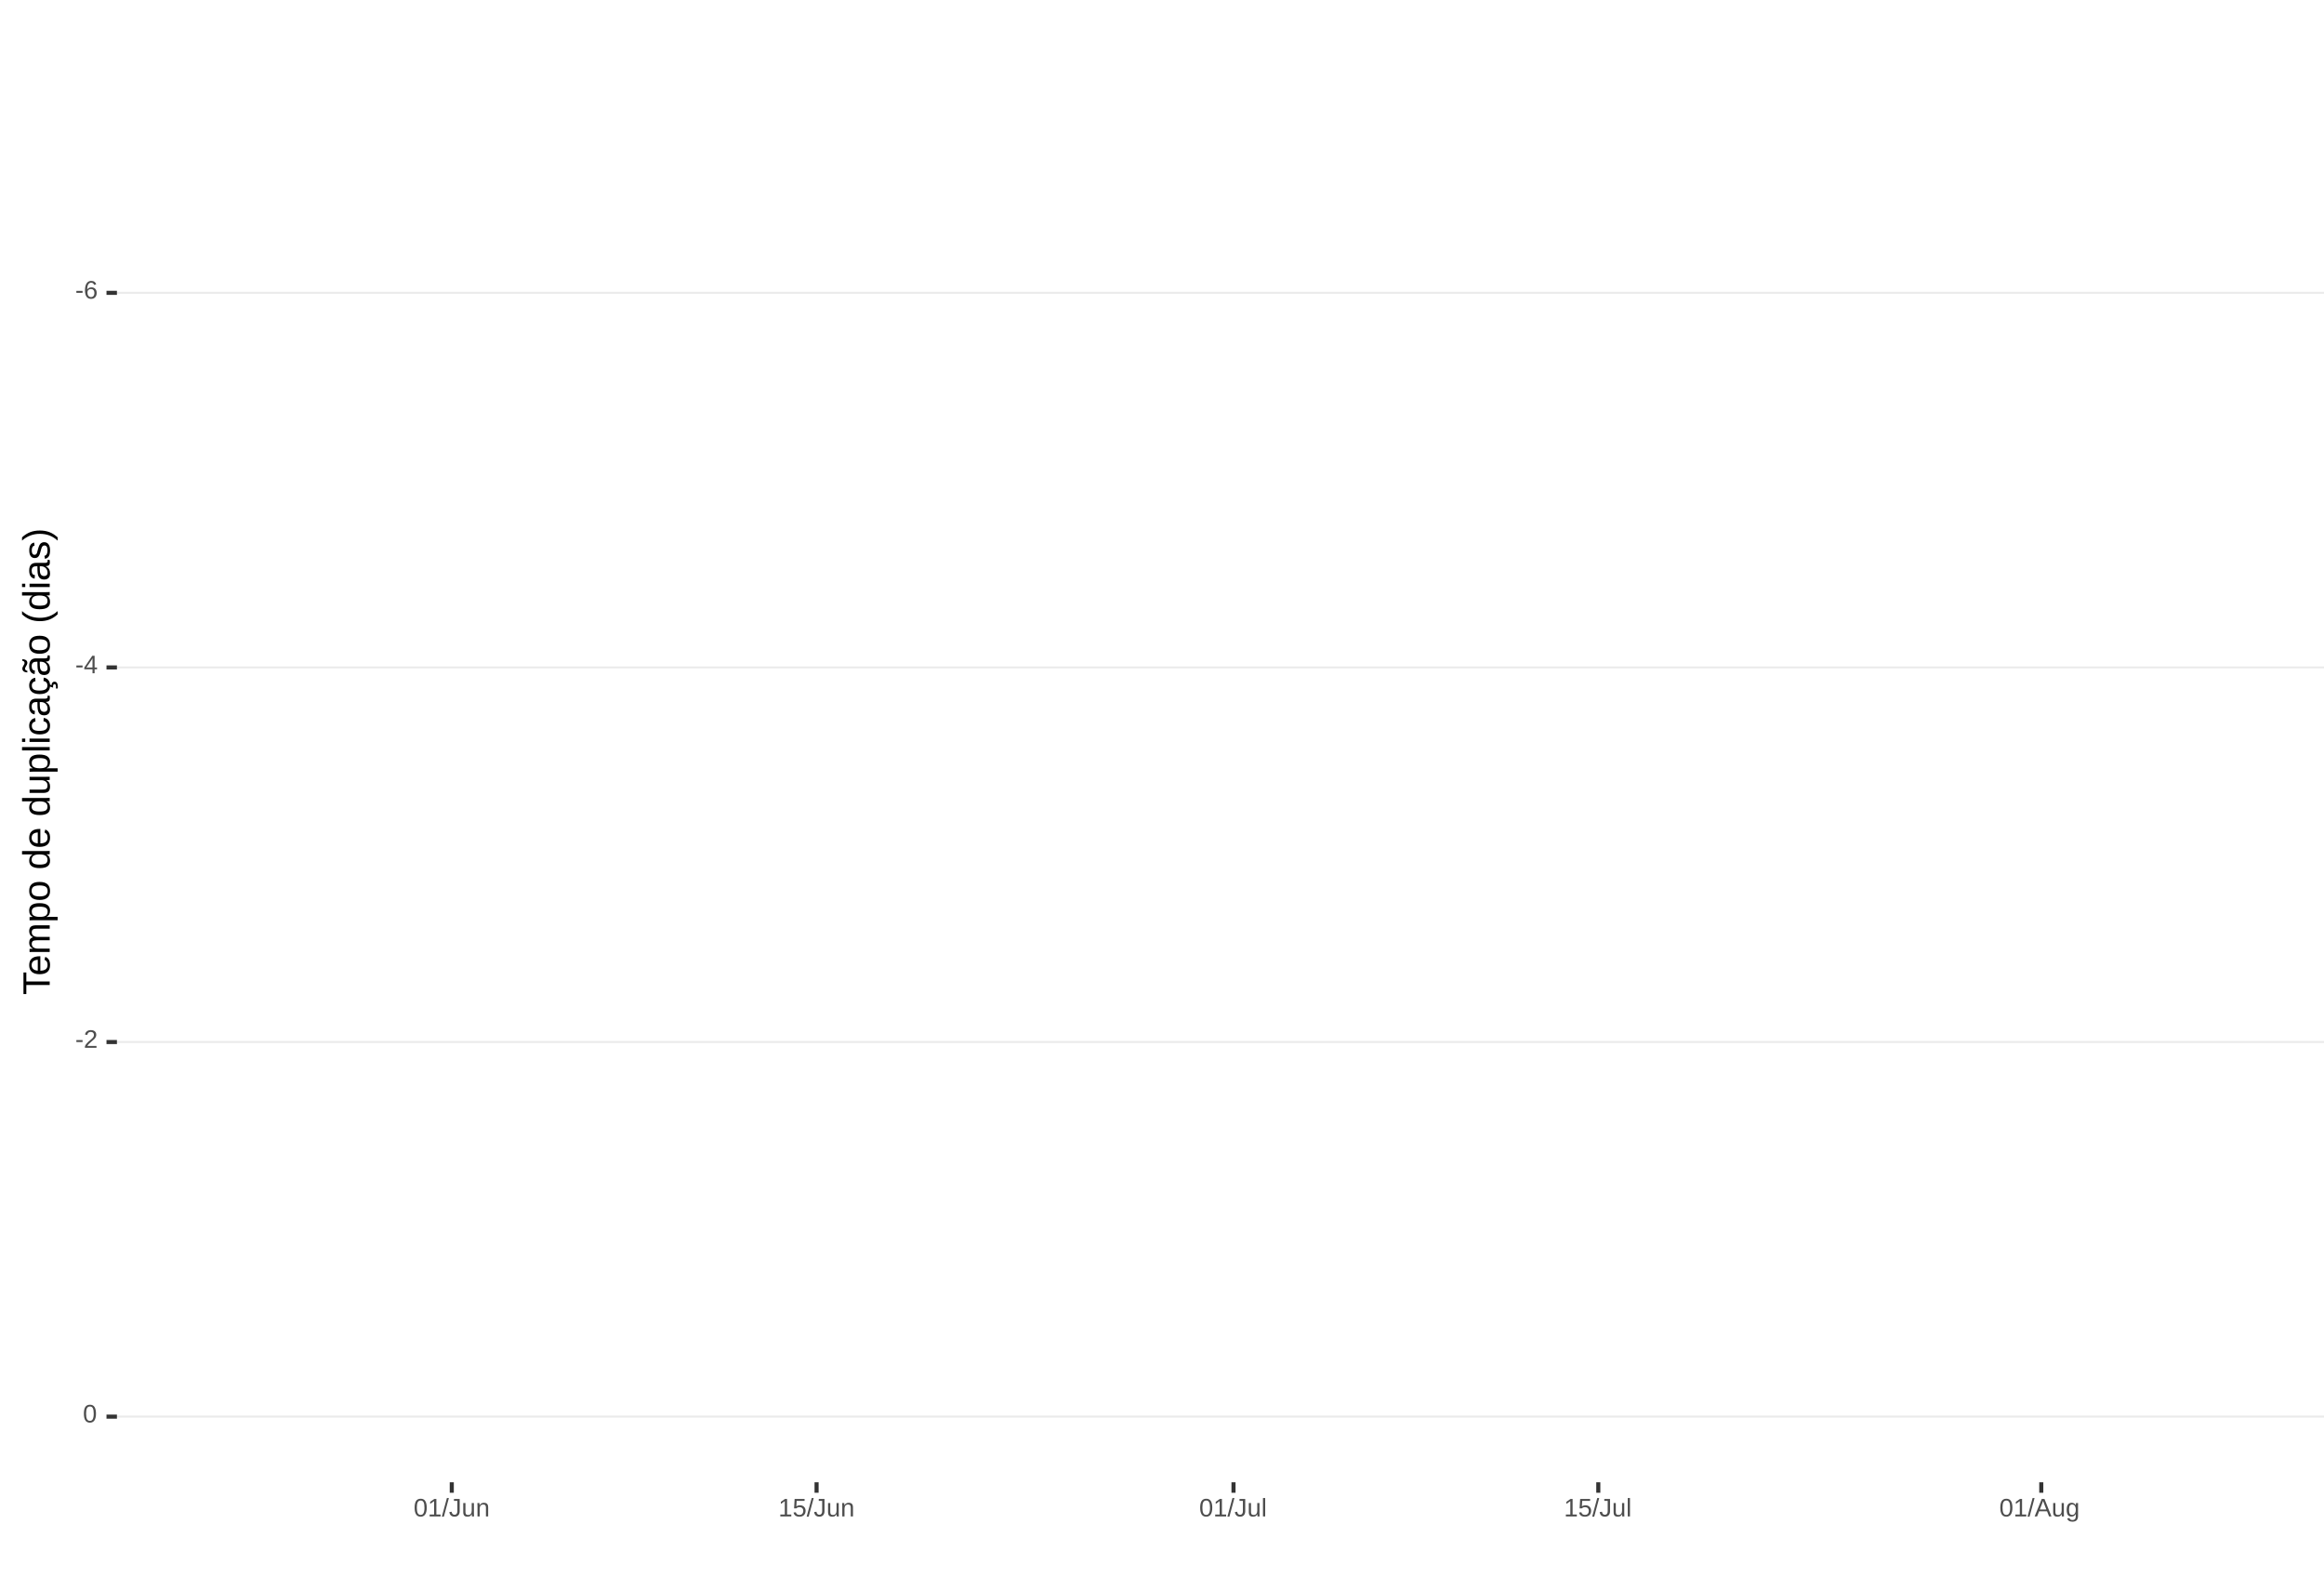
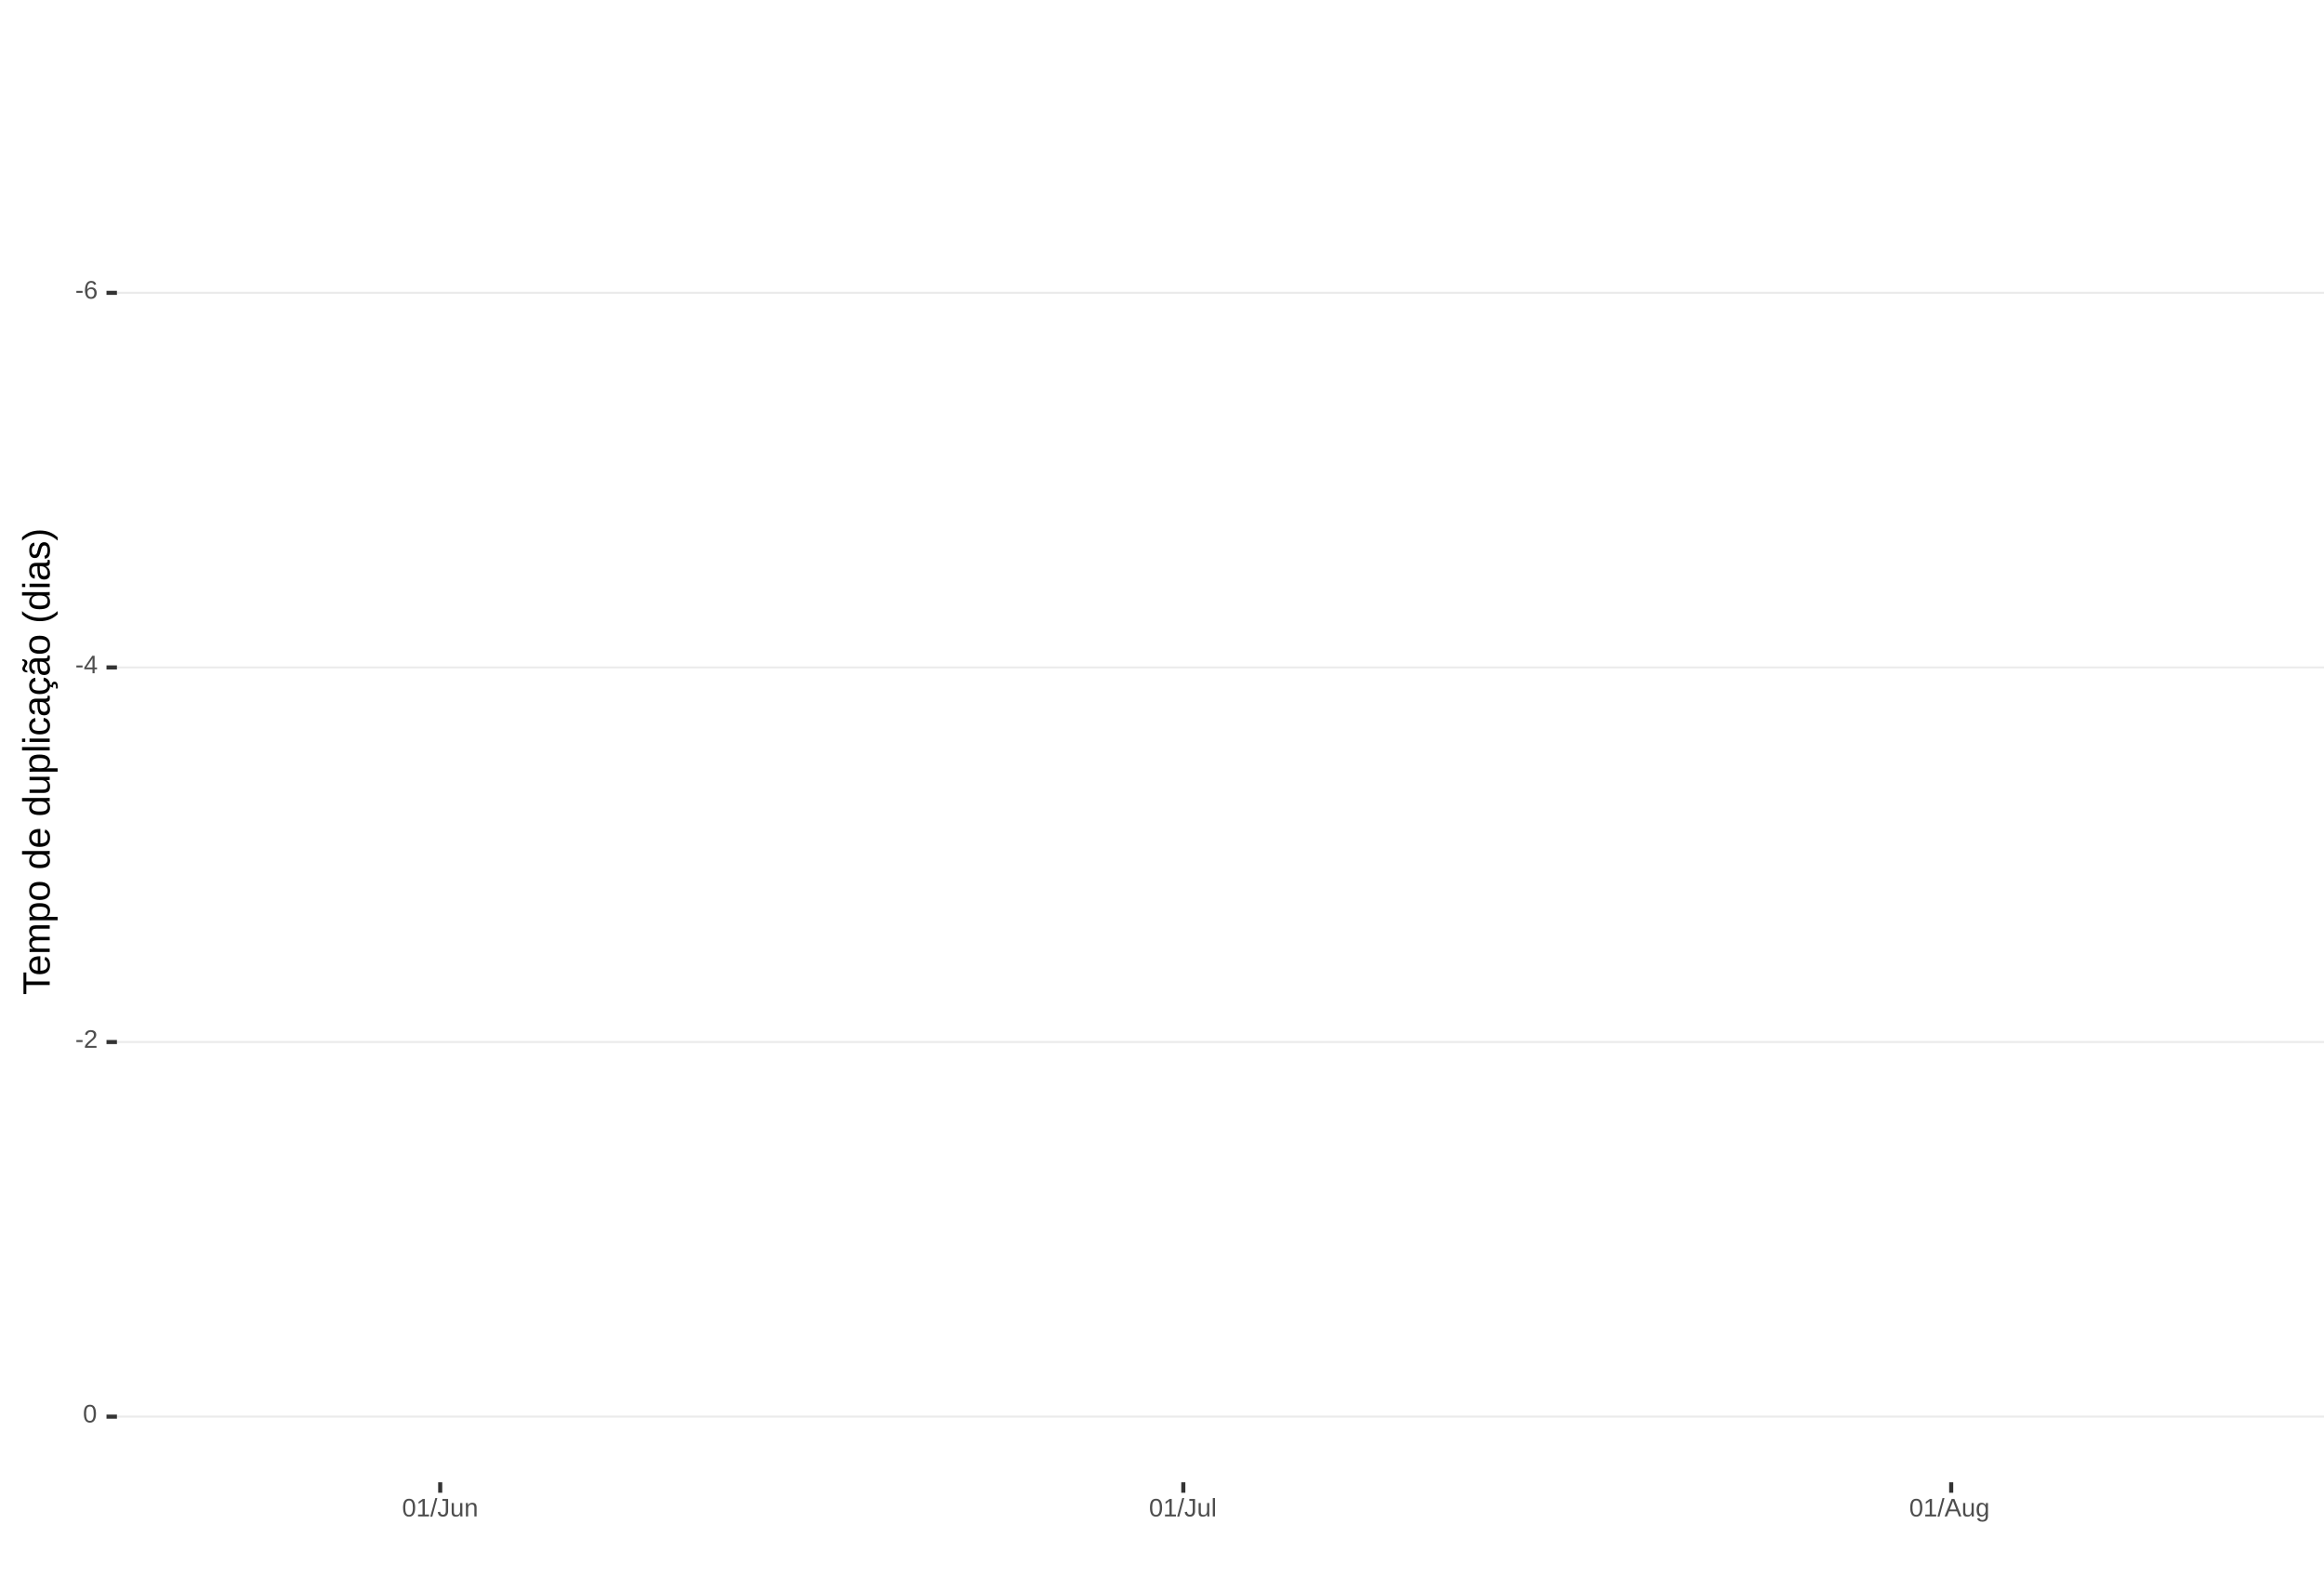
<svg xmlns="http://www.w3.org/2000/svg" xmlns:xlink="http://www.w3.org/1999/xlink" width="609pt" height="413pt" viewBox="0 0 609 413" version="1.1">
  <defs>
    <g>
      <symbol overflow="visible" id="glyph0-0">
        <path style="stroke:none;" d="M 0.672 -4.578 L 4.328 -4.578 L 4.328 0 L 0.672 0 Z M 0.906 -4.328 L 0.906 -0.25 L 4.078 -0.25 L 4.078 -4.328 Z M 0.906 -4.328 " />
      </symbol>
      <symbol overflow="visible" id="glyph0-1">
        <path style="stroke:none;" d="M 0.297 -1.516 L 0.297 -2.031 L 1.922 -2.031 L 1.922 -1.516 Z M 0.297 -1.516 " />
      </symbol>
      <symbol overflow="visible" id="glyph0-2">
        <path style="stroke:none;" d="M 3.406 -1.5 C 3.406 -1.02 3.273 -0.641 3.016 -0.359 C 2.754 -0.078 2.395 0.062 1.938 0.062 C 1.414 0.062 1.02 -0.125 0.75 -0.5 C 0.477 -0.883 0.344 -1.445 0.344 -2.188 C 0.344 -2.977 0.484 -3.582 0.766 -4 C 1.047 -4.426 1.445 -4.641 1.969 -4.641 C 2.664 -4.641 3.102 -4.332 3.281 -3.719 L 2.719 -3.609 C 2.602 -3.984 2.352 -4.172 1.969 -4.172 C 1.633 -4.172 1.375 -4.016 1.188 -3.703 C 1.008 -3.391 0.922 -2.941 0.922 -2.359 C 1.023 -2.555 1.172 -2.703 1.359 -2.797 C 1.555 -2.898 1.781 -2.953 2.031 -2.953 C 2.457 -2.953 2.789 -2.82 3.031 -2.562 C 3.281 -2.301 3.406 -1.945 3.406 -1.5 Z M 2.812 -1.469 C 2.812 -1.801 2.727 -2.055 2.562 -2.234 C 2.406 -2.422 2.18 -2.516 1.891 -2.516 C 1.617 -2.516 1.398 -2.43 1.234 -2.266 C 1.066 -2.109 0.984 -1.891 0.984 -1.609 C 0.984 -1.254 1.066 -0.961 1.234 -0.734 C 1.41 -0.516 1.633 -0.406 1.906 -0.406 C 2.188 -0.406 2.406 -0.5 2.562 -0.688 C 2.727 -0.875 2.812 -1.133 2.812 -1.469 Z M 2.812 -1.469 " />
      </symbol>
      <symbol overflow="visible" id="glyph0-3">
        <path style="stroke:none;" d="M 2.859 -1.031 L 2.859 0 L 2.312 0 L 2.312 -1.031 L 0.156 -1.031 L 0.156 -1.484 L 2.25 -4.578 L 2.859 -4.578 L 2.859 -1.5 L 3.5 -1.5 L 3.5 -1.031 Z M 2.312 -3.922 C 2.301 -3.91 2.27 -3.852 2.219 -3.75 C 2.164 -3.645 2.125 -3.57 2.094 -3.531 L 0.922 -1.797 L 0.75 -1.562 L 0.688 -1.5 L 2.312 -1.5 Z M 2.312 -3.922 " />
      </symbol>
      <symbol overflow="visible" id="glyph0-4">
        <path style="stroke:none;" d="M 0.328 0 L 0.328 -0.406 C 0.441 -0.664 0.578 -0.891 0.734 -1.078 C 0.898 -1.273 1.066 -1.453 1.234 -1.609 C 1.41 -1.766 1.582 -1.91 1.75 -2.047 C 1.926 -2.18 2.082 -2.316 2.219 -2.453 C 2.363 -2.586 2.477 -2.727 2.562 -2.875 C 2.645 -3.02 2.688 -3.188 2.688 -3.375 C 2.688 -3.625 2.613 -3.816 2.469 -3.953 C 2.32 -4.098 2.117 -4.172 1.859 -4.172 C 1.609 -4.172 1.398 -4.102 1.234 -3.969 C 1.078 -3.832 0.984 -3.641 0.953 -3.391 L 0.359 -3.453 C 0.398 -3.816 0.555 -4.102 0.828 -4.312 C 1.098 -4.531 1.441 -4.641 1.859 -4.641 C 2.316 -4.641 2.672 -4.531 2.922 -4.312 C 3.172 -4.102 3.297 -3.797 3.297 -3.391 C 3.297 -3.211 3.254 -3.035 3.172 -2.859 C 3.086 -2.68 2.969 -2.504 2.812 -2.328 C 2.656 -2.16 2.348 -1.891 1.891 -1.516 C 1.641 -1.316 1.441 -1.133 1.297 -0.969 C 1.148 -0.801 1.047 -0.645 0.984 -0.5 L 3.359 -0.5 L 3.359 0 Z M 0.328 0 " />
      </symbol>
      <symbol overflow="visible" id="glyph0-5">
        <path style="stroke:none;" d="M 3.438 -2.297 C 3.438 -1.523 3.301 -0.938 3.031 -0.531 C 2.758 -0.133 2.363 0.062 1.844 0.062 C 1.312 0.062 0.914 -0.133 0.656 -0.531 C 0.395 -0.938 0.266 -1.523 0.266 -2.297 C 0.266 -3.078 0.391 -3.66 0.641 -4.047 C 0.898 -4.441 1.305 -4.641 1.859 -4.641 C 2.398 -4.641 2.797 -4.441 3.047 -4.047 C 3.305 -3.648 3.438 -3.066 3.438 -2.297 Z M 2.844 -2.297 C 2.844 -2.953 2.766 -3.426 2.609 -3.719 C 2.461 -4.02 2.211 -4.172 1.859 -4.172 C 1.504 -4.172 1.242 -4.023 1.078 -3.734 C 0.922 -3.441 0.844 -2.961 0.844 -2.297 C 0.844 -1.641 0.922 -1.16 1.078 -0.859 C 1.242 -0.555 1.5 -0.406 1.844 -0.406 C 2.188 -0.406 2.438 -0.555 2.594 -0.859 C 2.758 -1.172 2.844 -1.648 2.844 -2.297 Z M 2.844 -2.297 " />
      </symbol>
      <symbol overflow="visible" id="glyph0-6">
        <path style="stroke:none;" d="M 0.5 0 L 0.5 -0.5 L 1.672 -0.5 L 1.672 -4.016 L 0.641 -3.281 L 0.641 -3.828 L 1.719 -4.578 L 2.266 -4.578 L 2.266 -0.5 L 3.375 -0.5 L 3.375 0 Z M 0.5 0 " />
      </symbol>
      <symbol overflow="visible" id="glyph0-7">
        <path style="stroke:none;" d="M 0 0.062 L 1.328 -4.828 L 1.844 -4.828 L 0.531 0.062 Z M 0 0.062 " />
      </symbol>
      <symbol overflow="visible" id="glyph0-8">
        <path style="stroke:none;" d="M 1.484 0.062 C 0.711 0.062 0.254 -0.336 0.109 -1.141 L 0.719 -1.234 C 0.75 -0.984 0.832 -0.785 0.969 -0.641 C 1.113 -0.504 1.285 -0.438 1.484 -0.438 C 1.711 -0.438 1.891 -0.516 2.016 -0.672 C 2.148 -0.828 2.219 -1.055 2.219 -1.359 L 2.219 -4.078 L 1.328 -4.078 L 1.328 -4.578 L 2.828 -4.578 L 2.828 -1.359 C 2.828 -0.922 2.707 -0.57 2.469 -0.312 C 2.227 -0.062 1.898 0.062 1.484 0.062 Z M 1.484 0.062 " />
      </symbol>
      <symbol overflow="visible" id="glyph0-9">
        <path style="stroke:none;" d="M 1.016 -3.516 L 1.016 -1.281 C 1.016 -1.051 1.035 -0.875 1.078 -0.75 C 1.129 -0.625 1.203 -0.531 1.297 -0.469 C 1.398 -0.414 1.551 -0.391 1.75 -0.391 C 2.031 -0.391 2.25 -0.484 2.406 -0.672 C 2.57 -0.867 2.656 -1.141 2.656 -1.484 L 2.656 -3.516 L 3.234 -3.516 L 3.234 -0.75 C 3.234 -0.344 3.242 -0.094 3.266 0 L 2.703 0 C 2.703 -0.008 2.703 -0.035 2.703 -0.078 C 2.703 -0.129 2.695 -0.188 2.688 -0.25 C 2.688 -0.312 2.688 -0.426 2.688 -0.594 L 2.672 -0.594 C 2.535 -0.352 2.379 -0.18 2.203 -0.078 C 2.023 0.016 1.805 0.062 1.547 0.062 C 1.16 0.062 0.879 -0.031 0.703 -0.219 C 0.523 -0.414 0.438 -0.734 0.438 -1.172 L 0.438 -3.516 Z M 1.016 -3.516 " />
      </symbol>
      <symbol overflow="visible" id="glyph0-10">
        <path style="stroke:none;" d="M 2.688 0 L 2.688 -2.234 C 2.688 -2.461 2.66 -2.641 2.609 -2.766 C 2.566 -2.891 2.492 -2.977 2.391 -3.031 C 2.297 -3.094 2.148 -3.125 1.953 -3.125 C 1.672 -3.125 1.445 -3.023 1.281 -2.828 C 1.125 -2.641 1.047 -2.375 1.047 -2.031 L 1.047 0 L 0.469 0 L 0.469 -2.766 C 0.469 -3.172 0.457 -3.422 0.438 -3.516 L 1 -3.516 C 1 -3.504 1 -3.473 1 -3.422 C 1 -3.379 1 -3.328 1 -3.266 C 1.008 -3.203 1.016 -3.086 1.016 -2.922 L 1.031 -2.922 C 1.164 -3.16 1.32 -3.328 1.5 -3.422 C 1.676 -3.523 1.895 -3.578 2.156 -3.578 C 2.539 -3.578 2.82 -3.477 3 -3.281 C 3.176 -3.094 3.266 -2.781 3.266 -2.344 L 3.266 0 Z M 2.688 0 " />
      </symbol>
      <symbol overflow="visible" id="glyph0-11">
-         <path style="stroke:none;" d="M 3.422 -1.484 C 3.422 -1.004 3.273 -0.625 2.984 -0.344 C 2.703 -0.07 2.305 0.062 1.797 0.062 C 1.367 0.062 1.023 -0.031 0.766 -0.219 C 0.504 -0.406 0.336 -0.676 0.266 -1.031 L 0.859 -1.094 C 0.984 -0.633 1.301 -0.406 1.812 -0.406 C 2.125 -0.406 2.367 -0.5 2.547 -0.688 C 2.723 -0.883 2.812 -1.148 2.812 -1.484 C 2.812 -1.766 2.723 -1.992 2.547 -2.172 C 2.367 -2.348 2.129 -2.438 1.828 -2.438 C 1.672 -2.438 1.52 -2.41 1.375 -2.359 C 1.238 -2.316 1.102 -2.234 0.969 -2.109 L 0.406 -2.109 L 0.547 -4.578 L 3.156 -4.578 L 3.156 -4.078 L 1.078 -4.078 L 1 -2.625 C 1.25 -2.82 1.562 -2.922 1.938 -2.922 C 2.395 -2.922 2.754 -2.785 3.016 -2.516 C 3.285 -2.254 3.422 -1.91 3.422 -1.484 Z M 3.422 -1.484 " />
+         <path style="stroke:none;" d="M 0.453 0 L 0.453 -4.828 L 1.031 -4.828 L 1.031 0 Z M 0.453 0 " />
      </symbol>
      <symbol overflow="visible" id="glyph0-12">
-         <path style="stroke:none;" d="M 0.453 0 L 0.453 -4.828 L 1.031 -4.828 L 1.031 0 Z M 0.453 0 " />
+         <path style="stroke:none;" d="M 3.797 0 L 3.266 -1.344 L 1.188 -1.344 L 0.656 0 L 0.016 0 L 1.875 -4.578 L 2.594 -4.578 L 4.422 0 Z M 2.219 -4.109 L 2.203 -4.016 C 2.141 -3.836 2.055 -3.609 1.953 -3.328 L 1.375 -1.828 L 3.078 -1.828 L 2.5 -3.328 C 2.438 -3.484 2.375 -3.656 2.312 -3.844 Z M 2.219 -4.109 " />
      </symbol>
      <symbol overflow="visible" id="glyph0-13">
-         <path style="stroke:none;" d="M 3.797 0 L 3.266 -1.344 L 1.188 -1.344 L 0.656 0 L 0.016 0 L 1.875 -4.578 L 2.594 -4.578 L 4.422 0 Z M 2.219 -4.109 L 2.203 -4.016 C 2.141 -3.836 2.055 -3.609 1.953 -3.328 L 1.375 -1.828 L 3.078 -1.828 L 2.5 -3.328 C 2.438 -3.484 2.375 -3.656 2.312 -3.844 Z M 2.219 -4.109 " />
-       </symbol>
-       <symbol overflow="visible" id="glyph0-14">
        <path style="stroke:none;" d="M 1.781 1.375 C 1.395 1.375 1.086 1.297 0.859 1.141 C 0.629 0.992 0.484 0.785 0.422 0.516 L 1.016 0.422 C 1.055 0.586 1.141 0.711 1.266 0.797 C 1.398 0.891 1.578 0.938 1.797 0.938 C 2.379 0.938 2.672 0.594 2.672 -0.094 L 2.672 -0.656 C 2.555 -0.426 2.398 -0.254 2.203 -0.141 C 2.016 -0.023 1.789 0.031 1.531 0.031 C 1.102 0.031 0.785 -0.109 0.578 -0.391 C 0.379 -0.68 0.281 -1.133 0.281 -1.75 C 0.281 -2.375 0.391 -2.832 0.609 -3.125 C 0.828 -3.426 1.156 -3.578 1.594 -3.578 C 1.844 -3.578 2.055 -3.52 2.234 -3.406 C 2.422 -3.289 2.566 -3.129 2.672 -2.922 C 2.672 -2.984 2.676 -3.094 2.688 -3.25 C 2.695 -3.414 2.707 -3.504 2.719 -3.516 L 3.266 -3.516 C 3.254 -3.398 3.25 -3.156 3.25 -2.781 L 3.25 -0.094 C 3.25 0.883 2.758 1.375 1.781 1.375 Z M 2.672 -1.766 C 2.672 -2.047 2.629 -2.289 2.547 -2.5 C 2.473 -2.707 2.363 -2.863 2.219 -2.969 C 2.082 -3.082 1.922 -3.141 1.734 -3.141 C 1.441 -3.141 1.227 -3.031 1.094 -2.812 C 0.957 -2.594 0.891 -2.242 0.891 -1.766 C 0.891 -1.273 0.953 -0.926 1.078 -0.719 C 1.203 -0.508 1.422 -0.406 1.734 -0.406 C 1.922 -0.406 2.082 -0.457 2.219 -0.562 C 2.363 -0.676 2.473 -0.832 2.547 -1.031 C 2.629 -1.238 2.672 -1.484 2.672 -1.766 Z M 2.672 -1.766 " />
      </symbol>
      <symbol overflow="visible" id="glyph1-0">
        <path style="stroke:none;" d="M -6.875 -1 L -6.875 -6.5 L 0 -6.5 L 0 -1 Z M -6.516 -1.375 L -0.375 -1.375 L -0.375 -6.125 L -6.516 -6.125 Z M -6.516 -1.375 " />
      </symbol>
      <symbol overflow="visible" id="glyph1-1">
        <path style="stroke:none;" d="M -6.125 -3.516 L 0 -3.516 L 0 -2.594 L -6.125 -2.594 L -6.125 -0.219 L -6.875 -0.219 L -6.875 -5.875 L -6.125 -5.875 Z M -6.125 -3.516 " />
      </symbol>
      <symbol overflow="visible" id="glyph1-2">
        <path style="stroke:none;" d="M -2.453 -1.344 C -1.848 -1.344 -1.379 -1.469 -1.047 -1.719 C -0.723 -1.969 -0.562 -2.336 -0.562 -2.828 C -0.562 -3.203 -0.633 -3.504 -0.781 -3.734 C -0.938 -3.961 -1.133 -4.117 -1.375 -4.203 L -1.156 -4.969 C -0.32 -4.656 0.094 -3.941 0.094 -2.828 C 0.094 -2.047 -0.133 -1.445 -0.594 -1.031 C -1.062 -0.625 -1.754 -0.422 -2.672 -0.422 C -3.547 -0.422 -4.211 -0.625 -4.672 -1.031 C -5.141 -1.445 -5.375 -2.031 -5.375 -2.781 C -5.375 -4.344 -4.441 -5.125 -2.578 -5.125 L -2.453 -5.125 Z M -3.125 -4.203 C -3.688 -4.16 -4.094 -4.02 -4.344 -3.781 C -4.602 -3.551 -4.734 -3.219 -4.734 -2.781 C -4.734 -2.352 -4.586 -2.016 -4.297 -1.766 C -4.016 -1.516 -3.625 -1.379 -3.125 -1.359 Z M -3.125 -4.203 " />
      </symbol>
      <symbol overflow="visible" id="glyph1-3">
        <path style="stroke:none;" d="M 0 -3.75 L -3.344 -3.75 C -3.852 -3.75 -4.207 -3.676 -4.406 -3.531 C -4.602 -3.395 -4.703 -3.145 -4.703 -2.781 C -4.703 -2.406 -4.555 -2.109 -4.266 -1.891 C -3.984 -1.672 -3.582 -1.562 -3.062 -1.562 L 0 -1.562 L 0 -0.688 L -4.156 -0.688 C -4.77 -0.688 -5.145 -0.68 -5.281 -0.672 L -5.281 -1.5 C -5.27 -1.5 -5.227 -1.5 -5.156 -1.5 C -5.082 -1.508 -5 -1.516 -4.906 -1.516 C -4.812 -1.523 -4.633 -1.531 -4.375 -1.531 L -4.375 -1.547 C -4.75 -1.734 -5.008 -1.945 -5.156 -2.188 C -5.301 -2.438 -5.375 -2.738 -5.375 -3.094 C -5.375 -3.488 -5.297 -3.801 -5.141 -4.031 C -4.984 -4.27 -4.727 -4.438 -4.375 -4.531 L -4.375 -4.547 C -4.727 -4.723 -4.984 -4.941 -5.141 -5.203 C -5.297 -5.461 -5.375 -5.773 -5.375 -6.141 C -5.375 -6.672 -5.227 -7.055 -4.938 -7.297 C -4.656 -7.547 -4.18 -7.672 -3.516 -7.672 L 0 -7.672 L 0 -6.797 L -3.344 -6.797 C -3.852 -6.797 -4.207 -6.723 -4.406 -6.578 C -4.602 -6.441 -4.703 -6.191 -4.703 -5.828 C -4.703 -5.453 -4.555 -5.156 -4.266 -4.938 C -3.984 -4.727 -3.582 -4.625 -3.062 -4.625 L 0 -4.625 Z M 0 -3.75 " />
      </symbol>
      <symbol overflow="visible" id="glyph1-4">
        <path style="stroke:none;" d="M -2.672 -5.141 C -0.828 -5.141 0.094 -4.492 0.094 -3.203 C 0.094 -2.391 -0.211 -1.844 -0.828 -1.562 L -0.828 -1.531 C -0.797 -1.539 -0.516 -1.547 0.016 -1.547 L 2.078 -1.547 L 2.078 -0.672 L -4.203 -0.672 C -4.742 -0.672 -5.102 -0.66 -5.281 -0.641 L -5.281 -1.5 C -5.27 -1.5 -5.223 -1.5 -5.141 -1.5 C -5.066 -1.508 -4.945 -1.52 -4.781 -1.531 C -4.613 -1.539 -4.5 -1.547 -4.438 -1.547 L -4.438 -1.562 C -4.758 -1.719 -4.992 -1.922 -5.141 -2.172 C -5.297 -2.43 -5.375 -2.773 -5.375 -3.203 C -5.375 -3.848 -5.156 -4.332 -4.719 -4.656 C -4.281 -4.977 -3.598 -5.141 -2.672 -5.141 Z M -2.641 -4.219 C -3.379 -4.219 -3.906 -4.117 -4.219 -3.922 C -4.539 -3.723 -4.703 -3.406 -4.703 -2.969 C -4.703 -2.625 -4.629 -2.352 -4.484 -2.156 C -4.336 -1.957 -4.109 -1.805 -3.797 -1.703 C -3.484 -1.598 -3.078 -1.547 -2.578 -1.547 C -1.879 -1.547 -1.363 -1.656 -1.031 -1.875 C -0.707 -2.102 -0.547 -2.469 -0.547 -2.969 C -0.547 -3.406 -0.707 -3.723 -1.031 -3.922 C -1.352 -4.117 -1.891 -4.219 -2.641 -4.219 Z M -2.641 -4.219 " />
      </symbol>
      <symbol overflow="visible" id="glyph1-5">
        <path style="stroke:none;" d="M -2.641 -5.141 C -1.723 -5.141 -1.035 -4.938 -0.578 -4.531 C -0.129 -4.125 0.094 -3.535 0.094 -2.766 C 0.094 -1.992 -0.141 -1.41 -0.609 -1.016 C -1.078 -0.617 -1.754 -0.422 -2.641 -0.422 C -4.461 -0.422 -5.375 -1.207 -5.375 -2.781 C -5.375 -3.594 -5.148 -4.188 -4.703 -4.562 C -4.266 -4.945 -3.578 -5.141 -2.641 -5.141 Z M -2.641 -4.219 C -3.367 -4.219 -3.898 -4.109 -4.234 -3.891 C -4.566 -3.672 -4.734 -3.305 -4.734 -2.797 C -4.734 -2.285 -4.562 -1.914 -4.219 -1.688 C -3.883 -1.457 -3.359 -1.344 -2.641 -1.344 C -1.953 -1.344 -1.43 -1.453 -1.078 -1.672 C -0.723 -1.898 -0.547 -2.258 -0.547 -2.75 C -0.547 -3.281 -0.711 -3.656 -1.047 -3.875 C -1.391 -4.102 -1.922 -4.219 -2.641 -4.219 Z M -2.641 -4.219 " />
      </symbol>
      <symbol overflow="visible" id="glyph1-6">
        <path style="stroke:none;" d="" />
      </symbol>
      <symbol overflow="visible" id="glyph1-7">
        <path style="stroke:none;" d="M -0.844 -4.016 C -0.508 -3.848 -0.27 -3.629 -0.125 -3.359 C 0.02 -3.086 0.094 -2.754 0.094 -2.359 C 0.094 -1.691 -0.129 -1.203 -0.578 -0.891 C -1.023 -0.578 -1.707 -0.422 -2.625 -0.422 C -4.457 -0.422 -5.375 -1.066 -5.375 -2.359 C -5.375 -2.766 -5.301 -3.098 -5.156 -3.359 C -5.008 -3.629 -4.781 -3.848 -4.469 -4.016 L -7.25 -4.016 L -7.25 -4.891 L -1.094 -4.891 C -0.539 -4.891 -0.176 -4.898 0 -4.922 L 0 -4.078 C -0.051 -4.066 -0.172 -4.055 -0.359 -4.047 C -0.547 -4.035 -0.707 -4.031 -0.844 -4.031 Z M -2.641 -1.344 C -1.898 -1.344 -1.367 -1.438 -1.047 -1.625 C -0.734 -1.82 -0.578 -2.145 -0.578 -2.594 C -0.578 -3.082 -0.75 -3.441 -1.094 -3.672 C -1.438 -3.898 -1.973 -4.016 -2.703 -4.016 C -3.398 -4.016 -3.91 -3.898 -4.234 -3.672 C -4.566 -3.441 -4.734 -3.082 -4.734 -2.594 C -4.734 -2.156 -4.566 -1.836 -4.234 -1.641 C -3.91 -1.441 -3.379 -1.344 -2.641 -1.344 Z M -2.641 -1.344 " />
      </symbol>
      <symbol overflow="visible" id="glyph1-8">
        <path style="stroke:none;" d="M -5.281 -1.531 L -1.938 -1.531 C -1.582 -1.531 -1.305 -1.562 -1.109 -1.625 C -0.922 -1.695 -0.785 -1.805 -0.703 -1.953 C -0.617 -2.109 -0.578 -2.332 -0.578 -2.625 C -0.578 -3.039 -0.723 -3.367 -1.016 -3.609 C -1.305 -3.859 -1.707 -3.984 -2.219 -3.984 L -5.281 -3.984 L -5.281 -4.875 L -1.125 -4.875 C -0.508 -4.875 -0.133 -4.879 0 -4.891 L 0 -4.062 C -0.02 -4.062 -0.062 -4.055 -0.125 -4.047 C -0.195 -4.047 -0.281 -4.039 -0.375 -4.031 C -0.469 -4.031 -0.645 -4.031 -0.906 -4.031 L -0.906 -4.016 C -0.539 -3.816 -0.281 -3.582 -0.125 -3.312 C 0.02 -3.051 0.094 -2.723 0.094 -2.328 C 0.094 -1.742 -0.047 -1.316 -0.328 -1.047 C -0.617 -0.785 -1.098 -0.656 -1.766 -0.656 L -5.281 -0.656 Z M -5.281 -1.531 " />
      </symbol>
      <symbol overflow="visible" id="glyph1-9">
        <path style="stroke:none;" d="M 0 -0.672 L -7.25 -0.672 L -7.25 -1.547 L 0 -1.547 Z M 0 -0.672 " />
      </symbol>
      <symbol overflow="visible" id="glyph1-10">
        <path style="stroke:none;" d="M -6.406 -0.672 L -7.25 -0.672 L -7.25 -1.547 L -6.406 -1.547 Z M 0 -0.672 L -5.281 -0.672 L -5.281 -1.547 L 0 -1.547 Z M 0 -0.672 " />
      </symbol>
      <symbol overflow="visible" id="glyph1-11">
        <path style="stroke:none;" d="M -2.672 -1.344 C -1.961 -1.344 -1.438 -1.453 -1.094 -1.672 C -0.758 -1.891 -0.594 -2.223 -0.594 -2.672 C -0.594 -2.984 -0.676 -3.242 -0.844 -3.453 C -1.02 -3.672 -1.281 -3.801 -1.625 -3.844 L -1.578 -4.734 C -1.066 -4.672 -0.66 -4.457 -0.359 -4.094 C -0.055 -3.727 0.094 -3.266 0.094 -2.703 C 0.094 -1.961 -0.133 -1.395 -0.594 -1 C -1.062 -0.613 -1.742 -0.422 -2.641 -0.422 C -3.535 -0.422 -4.211 -0.613 -4.672 -1 C -5.141 -1.395 -5.375 -1.957 -5.375 -2.688 C -5.375 -3.227 -5.234 -3.676 -4.953 -4.031 C -4.68 -4.395 -4.297 -4.617 -3.797 -4.703 L -3.734 -3.797 C -4.023 -3.754 -4.254 -3.641 -4.422 -3.453 C -4.598 -3.266 -4.688 -3.004 -4.688 -2.672 C -4.688 -2.203 -4.531 -1.863 -4.219 -1.656 C -3.914 -1.445 -3.398 -1.344 -2.672 -1.344 Z M -2.672 -1.344 " />
      </symbol>
      <symbol overflow="visible" id="glyph1-12">
        <path style="stroke:none;" d="M 0.094 -2.016 C 0.094 -1.484 -0.047 -1.082 -0.328 -0.812 C -0.609 -0.551 -0.988 -0.422 -1.469 -0.422 C -2.02 -0.422 -2.441 -0.598 -2.734 -0.953 C -3.023 -1.316 -3.18 -1.898 -3.203 -2.703 L -3.219 -3.891 L -3.516 -3.891 C -3.941 -3.891 -4.25 -3.797 -4.438 -3.609 C -4.625 -3.43 -4.719 -3.148 -4.719 -2.766 C -4.719 -2.367 -4.648 -2.078 -4.516 -1.891 C -4.379 -1.711 -4.164 -1.609 -3.875 -1.578 L -3.953 -0.656 C -4.898 -0.812 -5.375 -1.52 -5.375 -2.781 C -5.375 -3.445 -5.223 -3.945 -4.922 -4.281 C -4.617 -4.613 -4.18 -4.781 -3.609 -4.781 L -1.328 -4.781 C -1.066 -4.781 -0.867 -4.812 -0.734 -4.875 C -0.609 -4.945 -0.547 -5.082 -0.547 -5.281 C -0.547 -5.363 -0.555 -5.457 -0.578 -5.562 L -0.031 -5.562 C 0.02 -5.344 0.047 -5.117 0.047 -4.891 C 0.047 -4.555 -0.035 -4.316 -0.203 -4.172 C -0.379 -4.023 -0.648 -3.941 -1.016 -3.922 L -1.016 -3.891 C -0.609 -3.672 -0.32 -3.41 -0.156 -3.109 C 0.008 -2.805 0.094 -2.441 0.094 -2.016 Z M -0.562 -2.219 C -0.562 -2.539 -0.633 -2.828 -0.781 -3.078 C -0.926 -3.328 -1.125 -3.523 -1.375 -3.672 C -1.633 -3.816 -1.898 -3.891 -2.172 -3.891 L -2.609 -3.891 L -2.594 -2.938 C -2.582 -2.52 -2.535 -2.203 -2.453 -1.984 C -2.379 -1.773 -2.258 -1.613 -2.094 -1.5 C -1.938 -1.383 -1.723 -1.328 -1.453 -1.328 C -1.172 -1.328 -0.953 -1.406 -0.797 -1.562 C -0.641 -1.719 -0.562 -1.938 -0.562 -2.219 Z M -0.562 -2.219 " />
      </symbol>
      <symbol overflow="visible" id="glyph1-13">
        <path style="stroke:none;" d="M -2.672 -1.344 C -1.961 -1.344 -1.438 -1.453 -1.094 -1.672 C -0.758 -1.891 -0.594 -2.223 -0.594 -2.672 C -0.594 -2.984 -0.676 -3.242 -0.844 -3.453 C -1.02 -3.672 -1.281 -3.801 -1.625 -3.844 L -1.578 -4.734 C -1.066 -4.672 -0.66 -4.457 -0.359 -4.094 C -0.055 -3.727 0.094 -3.266 0.094 -2.703 C 0.094 -1.961 -0.133 -1.395 -0.594 -1 C -1.062 -0.613 -1.742 -0.422 -2.641 -0.422 C -3.535 -0.422 -4.211 -0.613 -4.672 -1 C -5.141 -1.395 -5.375 -1.957 -5.375 -2.688 C -5.375 -3.227 -5.234 -3.676 -4.953 -4.031 C -4.68 -4.395 -4.297 -4.617 -3.797 -4.703 L -3.734 -3.797 C -4.023 -3.754 -4.254 -3.641 -4.422 -3.453 C -4.598 -3.266 -4.688 -3.004 -4.688 -2.672 C -4.688 -2.203 -4.531 -1.863 -4.219 -1.656 C -3.914 -1.445 -3.398 -1.344 -2.672 -1.344 Z M 1.234 -3.672 C 1.828 -3.672 2.125 -3.223 2.125 -2.328 C 2.125 -2.148 2.113 -2.004 2.094 -1.891 L 1.625 -1.891 C 1.645 -2.055 1.656 -2.195 1.656 -2.312 C 1.656 -2.789 1.52 -3.031 1.25 -3.031 C 1 -3.031 0.875 -2.812 0.875 -2.375 C 0.875 -2.238 0.879 -2.148 0.891 -2.109 L 0 -2.422 L 0 -2.938 L 0.484 -2.75 C 0.492 -3.062 0.566 -3.289 0.703 -3.438 C 0.836 -3.594 1.016 -3.672 1.234 -3.672 Z M 1.234 -3.672 " />
      </symbol>
      <symbol overflow="visible" id="glyph1-14">
        <path style="stroke:none;" d="M 0.094 -2.016 C 0.094 -1.484 -0.047 -1.082 -0.328 -0.812 C -0.609 -0.551 -0.988 -0.422 -1.469 -0.422 C -2.02 -0.422 -2.441 -0.598 -2.734 -0.953 C -3.023 -1.316 -3.18 -1.898 -3.203 -2.703 L -3.219 -3.891 L -3.516 -3.891 C -3.941 -3.891 -4.25 -3.797 -4.438 -3.609 C -4.625 -3.43 -4.719 -3.148 -4.719 -2.766 C -4.719 -2.367 -4.648 -2.078 -4.516 -1.891 C -4.379 -1.711 -4.164 -1.609 -3.875 -1.578 L -3.953 -0.656 C -4.898 -0.812 -5.375 -1.52 -5.375 -2.781 C -5.375 -3.445 -5.223 -3.945 -4.922 -4.281 C -4.617 -4.613 -4.18 -4.781 -3.609 -4.781 L -1.328 -4.781 C -1.066 -4.781 -0.867 -4.812 -0.734 -4.875 C -0.609 -4.945 -0.547 -5.082 -0.547 -5.281 C -0.547 -5.363 -0.555 -5.457 -0.578 -5.562 L -0.031 -5.562 C 0.02 -5.344 0.047 -5.117 0.047 -4.891 C 0.047 -4.555 -0.035 -4.316 -0.203 -4.172 C -0.379 -4.023 -0.648 -3.941 -1.016 -3.922 L -1.016 -3.891 C -0.609 -3.672 -0.32 -3.41 -0.156 -3.109 C 0.008 -2.805 0.094 -2.441 0.094 -2.016 Z M -0.562 -2.219 C -0.562 -2.539 -0.633 -2.828 -0.781 -3.078 C -0.926 -3.328 -1.125 -3.523 -1.375 -3.672 C -1.633 -3.816 -1.898 -3.891 -2.172 -3.891 L -2.609 -3.891 L -2.594 -2.938 C -2.582 -2.52 -2.535 -2.203 -2.453 -1.984 C -2.379 -1.773 -2.258 -1.613 -2.094 -1.5 C -1.938 -1.383 -1.723 -1.328 -1.453 -1.328 C -1.172 -1.328 -0.953 -1.406 -0.797 -1.562 C -0.641 -1.719 -0.562 -1.938 -0.562 -2.219 Z M -5.859 -3.609 C -5.859 -3.473 -5.891 -3.332 -5.953 -3.188 C -6.016 -3.051 -6.082 -2.922 -6.156 -2.797 C -6.227 -2.672 -6.297 -2.551 -6.359 -2.438 C -6.422 -2.32 -6.453 -2.211 -6.453 -2.109 C -6.453 -1.93 -6.398 -1.797 -6.297 -1.703 C -6.191 -1.617 -6.047 -1.562 -5.859 -1.531 L -5.859 -1.094 C -6.191 -1.125 -6.441 -1.176 -6.609 -1.25 C -6.785 -1.332 -6.922 -1.441 -7.016 -1.578 C -7.117 -1.711 -7.172 -1.879 -7.172 -2.078 C -7.172 -2.223 -7.141 -2.363 -7.078 -2.5 C -7.023 -2.633 -6.957 -2.766 -6.875 -2.891 C -6.801 -3.023 -6.734 -3.145 -6.672 -3.25 C -6.617 -3.363 -6.594 -3.473 -6.594 -3.578 C -6.594 -3.898 -6.785 -4.086 -7.172 -4.141 L -7.172 -4.594 C -6.691 -4.539 -6.352 -4.43 -6.156 -4.266 C -5.957 -4.098 -5.859 -3.879 -5.859 -3.609 Z M -5.859 -3.609 " />
      </symbol>
      <symbol overflow="visible" id="glyph1-15">
        <path style="stroke:none;" d="M -2.594 -0.625 C -3.539 -0.625 -4.383 -0.77 -5.125 -1.062 C -5.875 -1.352 -6.582 -1.805 -7.25 -2.422 L -7.25 -3.266 C -6.57 -2.66 -5.852 -2.211 -5.094 -1.922 C -4.332 -1.641 -3.5 -1.5 -2.594 -1.5 C -1.688 -1.5 -0.852 -1.641 -0.094 -1.922 C 0.664 -2.203 1.391 -2.648 2.078 -3.266 L 2.078 -2.422 C 1.41 -1.805 0.703 -1.352 -0.047 -1.062 C -0.797 -0.77 -1.641 -0.625 -2.578 -0.625 Z M -2.594 -0.625 " />
      </symbol>
      <symbol overflow="visible" id="glyph1-16">
        <path style="stroke:none;" d="M -1.453 -4.641 C -0.961 -4.641 -0.582 -4.453 -0.312 -4.078 C -0.039 -3.703 0.094 -3.176 0.094 -2.5 C 0.094 -1.844 -0.008 -1.332 -0.219 -0.969 C -0.438 -0.613 -0.773 -0.383 -1.234 -0.281 L -1.391 -1.062 C -1.109 -1.133 -0.898 -1.285 -0.766 -1.516 C -0.641 -1.754 -0.578 -2.082 -0.578 -2.5 C -0.578 -2.945 -0.645 -3.27 -0.781 -3.469 C -0.914 -3.676 -1.117 -3.781 -1.391 -3.781 C -1.598 -3.781 -1.766 -3.707 -1.891 -3.562 C -2.023 -3.426 -2.133 -3.195 -2.219 -2.875 L -2.391 -2.25 C -2.516 -1.738 -2.641 -1.375 -2.766 -1.156 C -2.891 -0.945 -3.039 -0.781 -3.219 -0.656 C -3.406 -0.539 -3.629 -0.484 -3.891 -0.484 C -4.367 -0.484 -4.734 -0.656 -4.984 -1 C -5.234 -1.344 -5.359 -1.844 -5.359 -2.5 C -5.359 -3.082 -5.254 -3.547 -5.047 -3.891 C -4.848 -4.234 -4.523 -4.453 -4.078 -4.547 L -3.969 -3.75 C -4.207 -3.707 -4.391 -3.578 -4.516 -3.359 C -4.641 -3.148 -4.703 -2.863 -4.703 -2.5 C -4.703 -2.102 -4.641 -1.812 -4.516 -1.625 C -4.398 -1.438 -4.219 -1.344 -3.969 -1.344 C -3.82 -1.344 -3.695 -1.379 -3.594 -1.453 C -3.5 -1.535 -3.414 -1.648 -3.344 -1.797 C -3.281 -1.953 -3.191 -2.281 -3.078 -2.781 C -2.953 -3.238 -2.836 -3.57 -2.734 -3.781 C -2.641 -3.988 -2.531 -4.148 -2.406 -4.266 C -2.289 -4.379 -2.156 -4.469 -2 -4.531 C -1.844 -4.602 -1.66 -4.641 -1.453 -4.641 Z M -1.453 -4.641 " />
      </symbol>
      <symbol overflow="visible" id="glyph1-17">
        <path style="stroke:none;" d="M -2.578 -2.703 C -1.641 -2.703 -0.797 -2.555 -0.047 -2.266 C 0.703 -1.973 1.41 -1.52 2.078 -0.906 L 2.078 -0.062 C 1.391 -0.676 0.672 -1.125 -0.078 -1.406 C -0.836 -1.688 -1.676 -1.828 -2.594 -1.828 C -3.5 -1.828 -4.328 -1.68 -5.078 -1.391 C -5.836 -1.109 -6.562 -0.664 -7.25 -0.062 L -7.25 -0.906 C -6.582 -1.52 -5.875 -1.973 -5.125 -2.266 C -4.375 -2.555 -3.531 -2.703 -2.594 -2.703 Z M -2.578 -2.703 " />
      </symbol>
    </g>
    <clipPath id="clip1">
      <path d="M 30.645 9.961 L 609 9.961 L 609 388.328 L 30.645 388.328 Z M 30.645 9.961 " />
    </clipPath>
    <clipPath id="clip2">
      <path d="M 30.645 76 L 609 76 L 609 77 L 30.645 77 Z M 30.645 76 " />
    </clipPath>
    <clipPath id="clip3">
      <path d="M 30.645 174 L 609 174 L 609 176 L 30.645 176 Z M 30.645 174 " />
    </clipPath>
    <clipPath id="clip4">
      <path d="M 30.645 272 L 609 272 L 609 274 L 30.645 274 Z M 30.645 272 " />
    </clipPath>
    <clipPath id="clip5">
      <path d="M 30.645 370 L 609 370 L 609 372 L 30.645 372 Z M 30.645 370 " />
    </clipPath>
  </defs>
  <g id="surface261">
    <rect x="0" y="0" width="609" height="413" style="fill:rgb(100%,100%,100%);fill-opacity:1;stroke:none;" />
    <rect x="0" y="0" width="609" height="413" style="fill:rgb(100%,100%,100%);fill-opacity:1;stroke:none;" />
    <path style="fill:none;stroke-width:1.067;stroke-linecap:round;stroke-linejoin:round;stroke:rgb(100%,100%,100%);stroke-opacity:1;stroke-miterlimit:10;" d="M 0 413 L 609 413 L 609 0 L 0 0 Z M 0 413 " />
    <g clip-path="url(#clip1)" clip-rule="nonzero">
      <path style=" stroke:none;fill-rule:nonzero;fill:rgb(100%,100%,100%);fill-opacity:1;" d="M 30.645 388.328 L 609 388.328 L 609 9.961 L 30.645 9.961 Z M 30.645 388.328 " />
    </g>
    <g clip-path="url(#clip2)" clip-rule="nonzero">
      <path style="fill:none;stroke-width:0.533;stroke-linecap:butt;stroke-linejoin:round;stroke:rgb(92.157%,92.157%,92.157%);stroke-opacity:1;stroke-miterlimit:10;" d="M 30.645 76.715 L 609 76.715 " />
    </g>
    <g clip-path="url(#clip3)" clip-rule="nonzero">
      <path style="fill:none;stroke-width:0.533;stroke-linecap:butt;stroke-linejoin:round;stroke:rgb(92.157%,92.157%,92.157%);stroke-opacity:1;stroke-miterlimit:10;" d="M 30.645 174.855 L 609 174.855 " />
    </g>
    <g clip-path="url(#clip4)" clip-rule="nonzero">
      <path style="fill:none;stroke-width:0.533;stroke-linecap:butt;stroke-linejoin:round;stroke:rgb(92.157%,92.157%,92.157%);stroke-opacity:1;stroke-miterlimit:10;" d="M 30.645 272.992 L 609 272.992 " />
    </g>
    <g clip-path="url(#clip5)" clip-rule="nonzero">
      <path style="fill:none;stroke-width:0.533;stroke-linecap:butt;stroke-linejoin:round;stroke:rgb(92.157%,92.157%,92.157%);stroke-opacity:1;stroke-miterlimit:10;" d="M 30.645 371.129 L 609 371.129 " />
    </g>
    <g style="fill:rgb(30.196%,30.196%,30.196%);fill-opacity:1;">
      <use xlink:href="#glyph0-1" x="19.715" y="78.234" />
      <use xlink:href="#glyph0-2" x="21.929" y="78.234" />
    </g>
    <g style="fill:rgb(30.196%,30.196%,30.196%);fill-opacity:1;">
      <use xlink:href="#glyph0-1" x="19.715" y="176.375" />
      <use xlink:href="#glyph0-3" x="21.929" y="176.375" />
    </g>
    <g style="fill:rgb(30.196%,30.196%,30.196%);fill-opacity:1;">
      <use xlink:href="#glyph0-1" x="19.715" y="274.512" />
      <use xlink:href="#glyph0-4" x="21.929" y="274.512" />
    </g>
    <g style="fill:rgb(30.196%,30.196%,30.196%);fill-opacity:1;">
      <use xlink:href="#glyph0-5" x="21.715" y="372.648" />
    </g>
    <path style="fill:none;stroke-width:1.067;stroke-linecap:butt;stroke-linejoin:round;stroke:rgb(20%,20%,20%);stroke-opacity:1;stroke-miterlimit:10;" d="M 27.906 76.715 L 30.645 76.715 " />
    <path style="fill:none;stroke-width:1.067;stroke-linecap:butt;stroke-linejoin:round;stroke:rgb(20%,20%,20%);stroke-opacity:1;stroke-miterlimit:10;" d="M 27.906 174.855 L 30.645 174.855 " />
    <path style="fill:none;stroke-width:1.067;stroke-linecap:butt;stroke-linejoin:round;stroke:rgb(20%,20%,20%);stroke-opacity:1;stroke-miterlimit:10;" d="M 27.906 272.992 L 30.645 272.992 " />
    <path style="fill:none;stroke-width:1.067;stroke-linecap:butt;stroke-linejoin:round;stroke:rgb(20%,20%,20%);stroke-opacity:1;stroke-miterlimit:10;" d="M 27.906 371.129 L 30.645 371.129 " />
-     <path style="fill:none;stroke-width:1.067;stroke-linecap:butt;stroke-linejoin:round;stroke:rgb(20%,20%,20%);stroke-opacity:1;stroke-miterlimit:10;" d="M 118.387 391.07 L 118.387 388.328 " />
-     <path style="fill:none;stroke-width:1.067;stroke-linecap:butt;stroke-linejoin:round;stroke:rgb(20%,20%,20%);stroke-opacity:1;stroke-miterlimit:10;" d="M 213.984 391.07 L 213.984 388.328 " />
-     <path style="fill:none;stroke-width:1.067;stroke-linecap:butt;stroke-linejoin:round;stroke:rgb(20%,20%,20%);stroke-opacity:1;stroke-miterlimit:10;" d="M 323.238 391.07 L 323.238 388.328 " />
-     <path style="fill:none;stroke-width:1.067;stroke-linecap:butt;stroke-linejoin:round;stroke:rgb(20%,20%,20%);stroke-opacity:1;stroke-miterlimit:10;" d="M 418.832 391.07 L 418.832 388.328 " />
-     <path style="fill:none;stroke-width:1.067;stroke-linecap:butt;stroke-linejoin:round;stroke:rgb(20%,20%,20%);stroke-opacity:1;stroke-miterlimit:10;" d="M 534.914 391.07 L 534.914 388.328 " />
-     <g style="fill:rgb(30.196%,30.196%,30.196%);fill-opacity:1;">
-       <use xlink:href="#glyph0-5" x="108.387" y="397.281" />
-       <use xlink:href="#glyph0-6" x="112.085" y="397.281" />
-       <use xlink:href="#glyph0-7" x="115.783" y="397.281" />
-       <use xlink:href="#glyph0-8" x="117.631" y="397.281" />
-       <use xlink:href="#glyph0-9" x="120.956" y="397.281" />
-       <use xlink:href="#glyph0-10" x="124.654" y="397.281" />
-     </g>
-     <g style="fill:rgb(30.196%,30.196%,30.196%);fill-opacity:1;">
-       <use xlink:href="#glyph0-6" x="203.984" y="397.281" />
-       <use xlink:href="#glyph0-11" x="207.683" y="397.281" />
-       <use xlink:href="#glyph0-7" x="211.381" y="397.281" />
-       <use xlink:href="#glyph0-8" x="213.229" y="397.281" />
-       <use xlink:href="#glyph0-9" x="216.554" y="397.281" />
-       <use xlink:href="#glyph0-10" x="220.252" y="397.281" />
-     </g>
-     <g style="fill:rgb(30.196%,30.196%,30.196%);fill-opacity:1;">
-       <use xlink:href="#glyph0-5" x="314.238" y="397.281" />
-       <use xlink:href="#glyph0-6" x="317.937" y="397.281" />
-       <use xlink:href="#glyph0-7" x="321.635" y="397.281" />
-       <use xlink:href="#glyph0-8" x="323.482" y="397.281" />
-       <use xlink:href="#glyph0-9" x="326.808" y="397.281" />
-       <use xlink:href="#glyph0-12" x="330.506" y="397.281" />
-     </g>
-     <g style="fill:rgb(30.196%,30.196%,30.196%);fill-opacity:1;">
-       <use xlink:href="#glyph0-6" x="409.832" y="397.281" />
-       <use xlink:href="#glyph0-11" x="413.53" y="397.281" />
-       <use xlink:href="#glyph0-7" x="417.229" y="397.281" />
-       <use xlink:href="#glyph0-8" x="419.076" y="397.281" />
-       <use xlink:href="#glyph0-9" x="422.401" y="397.281" />
-       <use xlink:href="#glyph0-12" x="426.1" y="397.281" />
-     </g>
-     <g style="fill:rgb(30.196%,30.196%,30.196%);fill-opacity:1;">
-       <use xlink:href="#glyph0-5" x="523.914" y="397.281" />
-       <use xlink:href="#glyph0-6" x="527.612" y="397.281" />
-       <use xlink:href="#glyph0-7" x="531.311" y="397.281" />
-       <use xlink:href="#glyph0-13" x="533.158" y="397.281" />
-       <use xlink:href="#glyph0-9" x="537.594" y="397.281" />
-       <use xlink:href="#glyph0-14" x="541.292" y="397.281" />
+     <path style="fill:none;stroke-width:1.067;stroke-linecap:butt;stroke-linejoin:round;stroke:rgb(20%,20%,20%);stroke-opacity:1;stroke-miterlimit:10;" d="M 115.355 391.07 L 115.355 388.328 " />
+     <path style="fill:none;stroke-width:1.067;stroke-linecap:butt;stroke-linejoin:round;stroke:rgb(20%,20%,20%);stroke-opacity:1;stroke-miterlimit:10;" d="M 310.086 391.07 L 310.086 388.328 " />
+     <path style="fill:none;stroke-width:1.067;stroke-linecap:butt;stroke-linejoin:round;stroke:rgb(20%,20%,20%);stroke-opacity:1;stroke-miterlimit:10;" d="M 511.309 391.07 L 511.309 388.328 " />
+     <g style="fill:rgb(30.196%,30.196%,30.196%);fill-opacity:1;">
+       <use xlink:href="#glyph0-5" x="105.355" y="397.281" />
+       <use xlink:href="#glyph0-6" x="109.054" y="397.281" />
+       <use xlink:href="#glyph0-7" x="112.752" y="397.281" />
+       <use xlink:href="#glyph0-8" x="114.6" y="397.281" />
+       <use xlink:href="#glyph0-9" x="117.925" y="397.281" />
+       <use xlink:href="#glyph0-10" x="121.623" y="397.281" />
+     </g>
+     <g style="fill:rgb(30.196%,30.196%,30.196%);fill-opacity:1;">
+       <use xlink:href="#glyph0-5" x="301.086" y="397.281" />
+       <use xlink:href="#glyph0-6" x="304.784" y="397.281" />
+       <use xlink:href="#glyph0-7" x="308.482" y="397.281" />
+       <use xlink:href="#glyph0-8" x="310.33" y="397.281" />
+       <use xlink:href="#glyph0-9" x="313.655" y="397.281" />
+       <use xlink:href="#glyph0-11" x="317.354" y="397.281" />
+     </g>
+     <g style="fill:rgb(30.196%,30.196%,30.196%);fill-opacity:1;">
+       <use xlink:href="#glyph0-5" x="500.309" y="397.281" />
+       <use xlink:href="#glyph0-6" x="504.007" y="397.281" />
+       <use xlink:href="#glyph0-7" x="507.705" y="397.281" />
+       <use xlink:href="#glyph0-12" x="509.553" y="397.281" />
+       <use xlink:href="#glyph0-9" x="513.988" y="397.281" />
+       <use xlink:href="#glyph0-13" x="517.687" y="397.281" />
    </g>
    <g style="fill:rgb(0%,0%,0%);fill-opacity:1;">
      <use xlink:href="#glyph1-1" x="13.025" y="260.645" />
      <use xlink:href="#glyph1-2" x="13.025" y="255.645" />
      <use xlink:href="#glyph1-3" x="13.025" y="250.083" />
      <use xlink:href="#glyph1-4" x="13.025" y="241.753" />
      <use xlink:href="#glyph1-5" x="13.025" y="236.191" />
      <use xlink:href="#glyph1-6" x="13.025" y="230.63" />
      <use xlink:href="#glyph1-7" x="13.025" y="227.852" />
      <use xlink:href="#glyph1-2" x="13.025" y="222.29" />
      <use xlink:href="#glyph1-6" x="13.025" y="216.729" />
      <use xlink:href="#glyph1-7" x="13.025" y="213.95" />
      <use xlink:href="#glyph1-8" x="13.025" y="208.389" />
      <use xlink:href="#glyph1-4" x="13.025" y="202.827" />
      <use xlink:href="#glyph1-9" x="13.025" y="197.266" />
      <use xlink:href="#glyph1-10" x="13.025" y="195.044" />
      <use xlink:href="#glyph1-11" x="13.025" y="192.822" />
      <use xlink:href="#glyph1-12" x="13.025" y="187.822" />
      <use xlink:href="#glyph1-13" x="13.025" y="182.261" />
      <use xlink:href="#glyph1-14" x="13.025" y="177.261" />
      <use xlink:href="#glyph1-5" x="13.025" y="171.699" />
      <use xlink:href="#glyph1-6" x="13.025" y="166.138" />
      <use xlink:href="#glyph1-15" x="13.025" y="163.359" />
      <use xlink:href="#glyph1-7" x="13.025" y="160.029" />
      <use xlink:href="#glyph1-10" x="13.025" y="154.468" />
      <use xlink:href="#glyph1-12" x="13.025" y="152.246" />
      <use xlink:href="#glyph1-16" x="13.025" y="146.685" />
      <use xlink:href="#glyph1-17" x="13.025" y="141.685" />
    </g>
  </g>
</svg>
